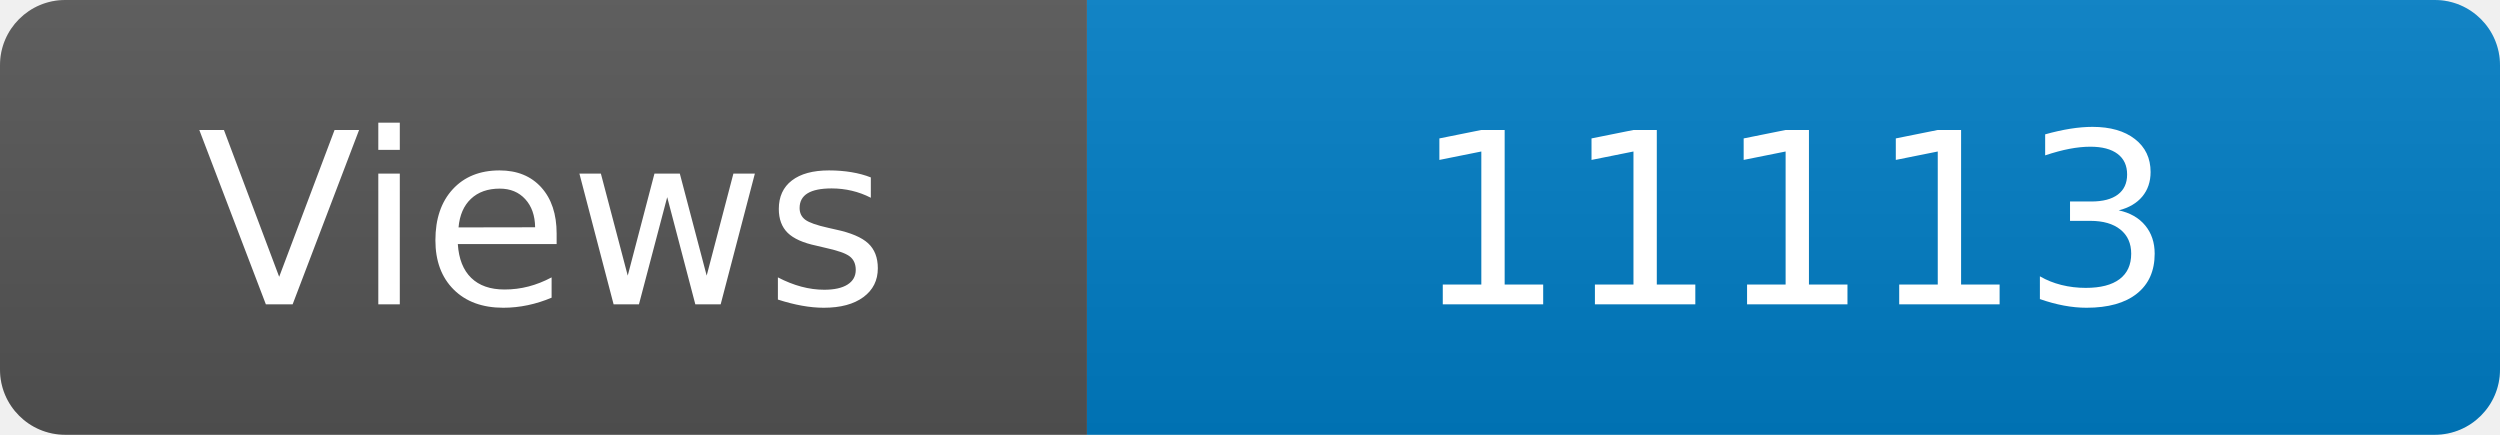
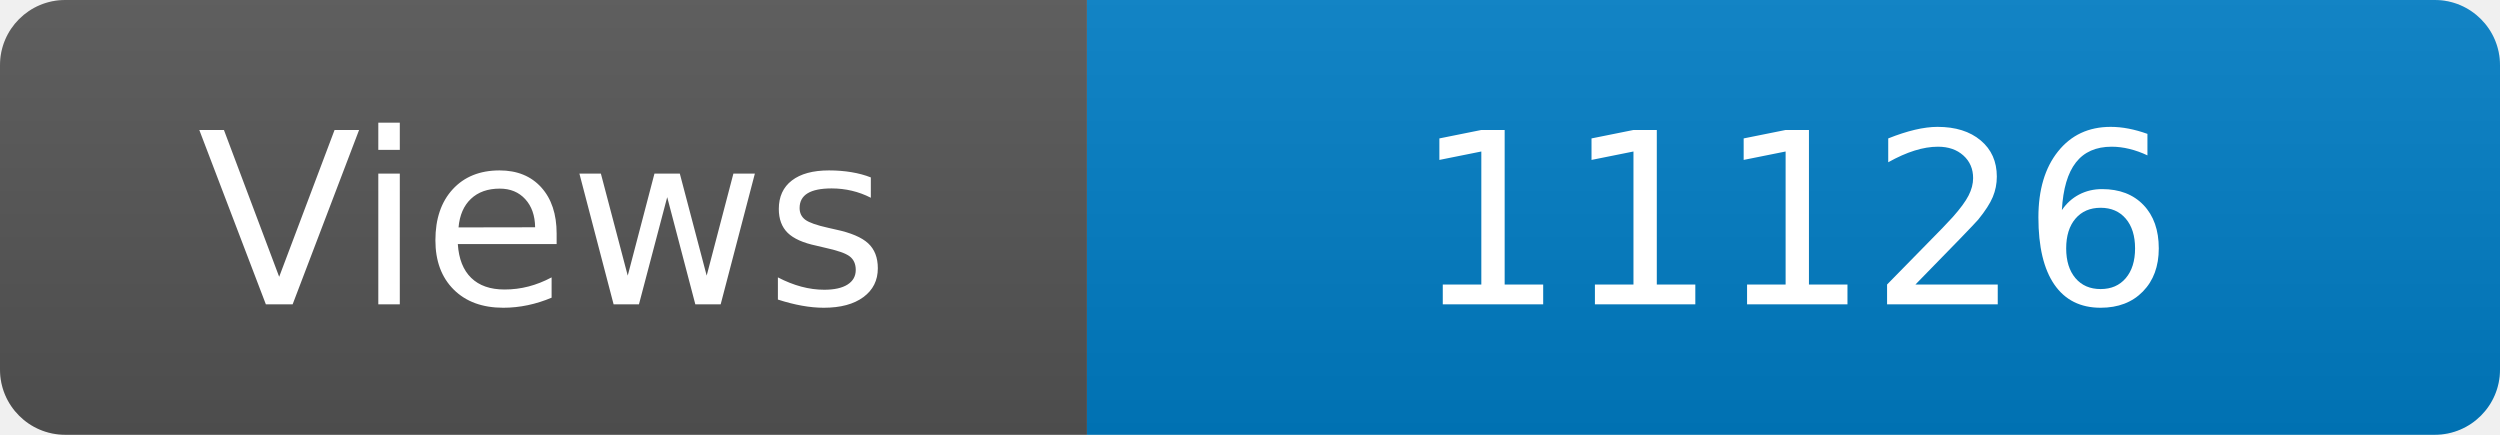
<svg xmlns="http://www.w3.org/2000/svg" width="115" height="20" role="img" aria-label="Maintained?: yes">
  <linearGradient id="s" x2="0" y2="100%">
    <stop offset="0" stop-color="#bbb" stop-opacity=".1" />
    <stop offset="1" stop-opacity=".1" />
  </linearGradient>
  <clipPath id="r">
    <rect width="115" height="20" rx="3" fill="#fff" />
  </clipPath>
  <g clip-path="url(#r)">
    <rect width="50" height="20" fill="#555" />
    <rect x="50" width="160" height="20" fill="#007ec6" />
    <rect width="115" height="20" fill="url(#s)" />
  </g>
  <g fill="#fff" text-anchor="middle" font-family="Verdana,Geneva,DejaVu Sans,sans-serif" font-size="110">
    <text x="250" y="140" transform="scale(.1)" fill="#fff">Views</text>
-     <text x="825" y="140" transform="scale(.1)" fill="#fff">11113</text>
+     <text x="825" y="140" transform="scale(.1)" fill="#fff">11126</text>
  </g>
</svg>
